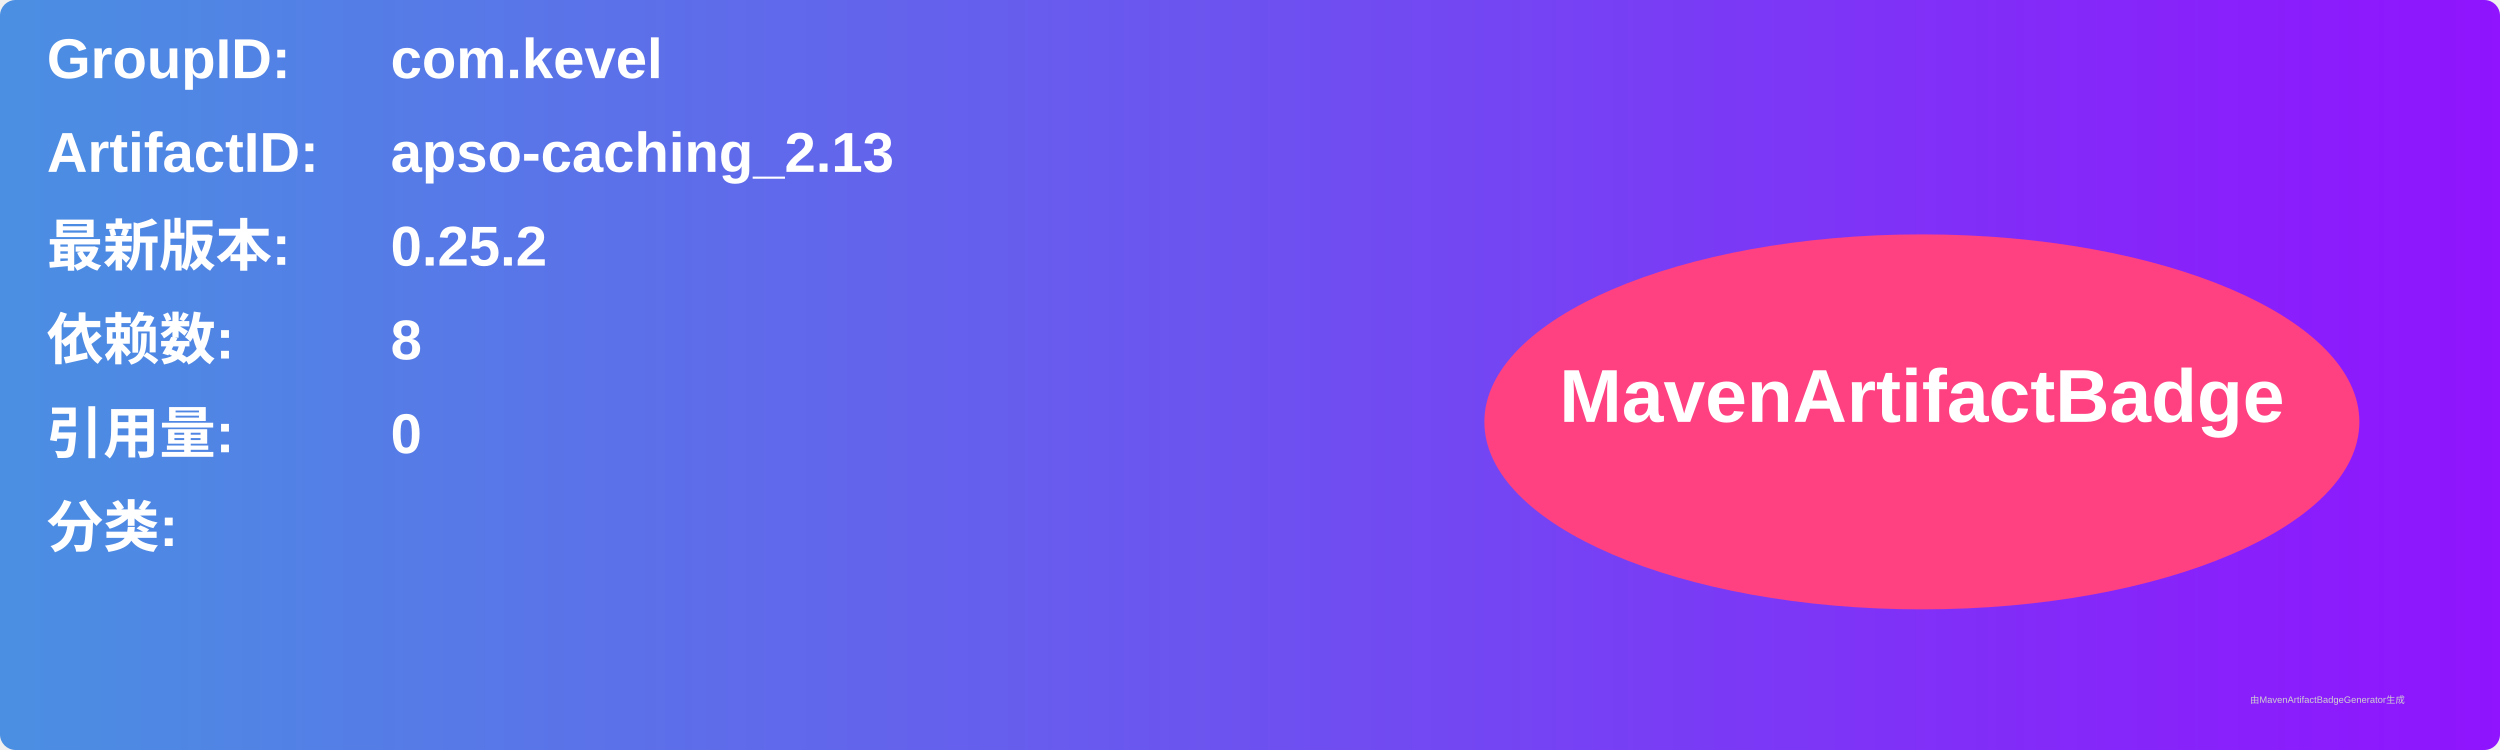
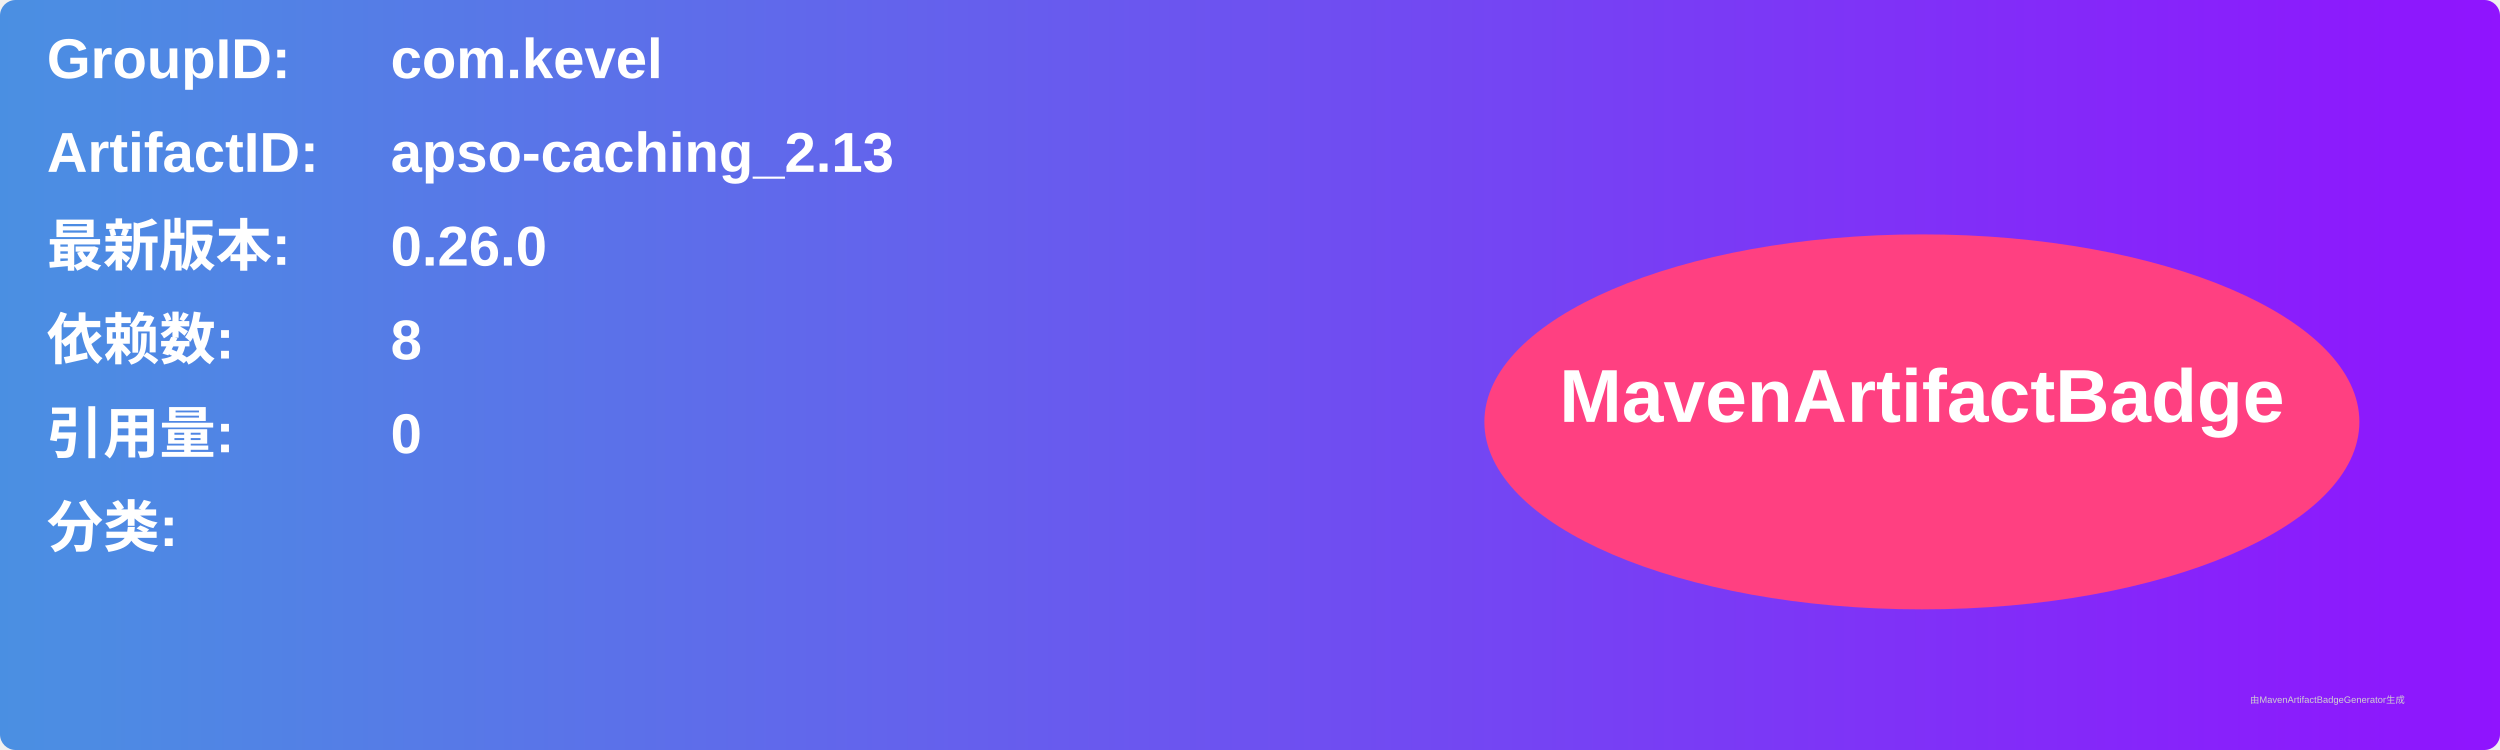
<svg xmlns="http://www.w3.org/2000/svg" width="800" height="240" viewBox="0 0 800 240">
  <linearGradient id="grad" x1="0%" y1="0%" x2="100%" y2="0%">
    <stop offset="0%" stop-color="#4a90e2" />
    <stop offset="100%" stop-color="#9013fe" />
  </linearGradient>
  <rect width="100%" height="100%" rx="5" ry="5" fill="url(#grad)" />
  <g transform="translate(15, 15)">
    <text x="0" y="10" font-family="Arial" font-size="18" fill="white" font-weight="bold" width="260">GroupID:</text>
    <text x="110" y="10" font-family="Arial" font-size="18" fill="white" font-weight="bold" width="460">com.kevel</text>
    <text x="0" y="40" font-family="Arial" font-size="18" fill="white" font-weight="bold" width="260">ArtifactID:</text>
    <text x="110" y="40" font-family="Arial" font-size="18" fill="white" font-weight="bold" width="460">apso-caching_2.13</text>
    <text x="0" y="70" font-family="Arial" font-size="18" fill="white" font-weight="bold">最新版本:</text>
    <text x="110" y="70" font-family="Arial" font-size="18" fill="white" font-weight="bold">
-       <tspan font-weight="bold">0.25.2</tspan>
+       <tspan font-weight="bold">0.26.0</tspan>
    </text>
    <text x="0" y="100" font-family="Arial" font-size="18" fill="white" font-weight="bold">依赖数: </text>
    <text x="110" y="100" font-family="Arial" font-size="18" fill="white">
      <tspan font-weight="bold">8</tspan>
    </text>
    <text x="0" y="130" font-family="Arial" font-size="18" fill="white" font-weight="bold">引用量: </text>
    <text x="110" y="130" font-family="Arial" font-size="18" fill="white">
      <tspan font-weight="bold">0</tspan>
    </text>
    <text x="0" y="160" font-family="Arial" font-size="18" fill="white" font-weight="bold">分类:</text>
    <text x="10" y="190" font-family="Arial" font-size="10" fill="white">
      <tspan font-weight="bold" />
    </text>
    <ellipse cx="600" cy="120" rx="140" ry="60" fill="#ff4081" />
    <text x="600" y="120" text-anchor="middle" font-family="Arial" font-size="24" fill="white" font-weight="bold">MavenArtifactBadge</text>
  </g>
  <text x="720" y="225" font-family="Arial" font-size="3" fill="#d0d0d0">由MavenArtifactBadgeGenerator生成</text>
</svg>
